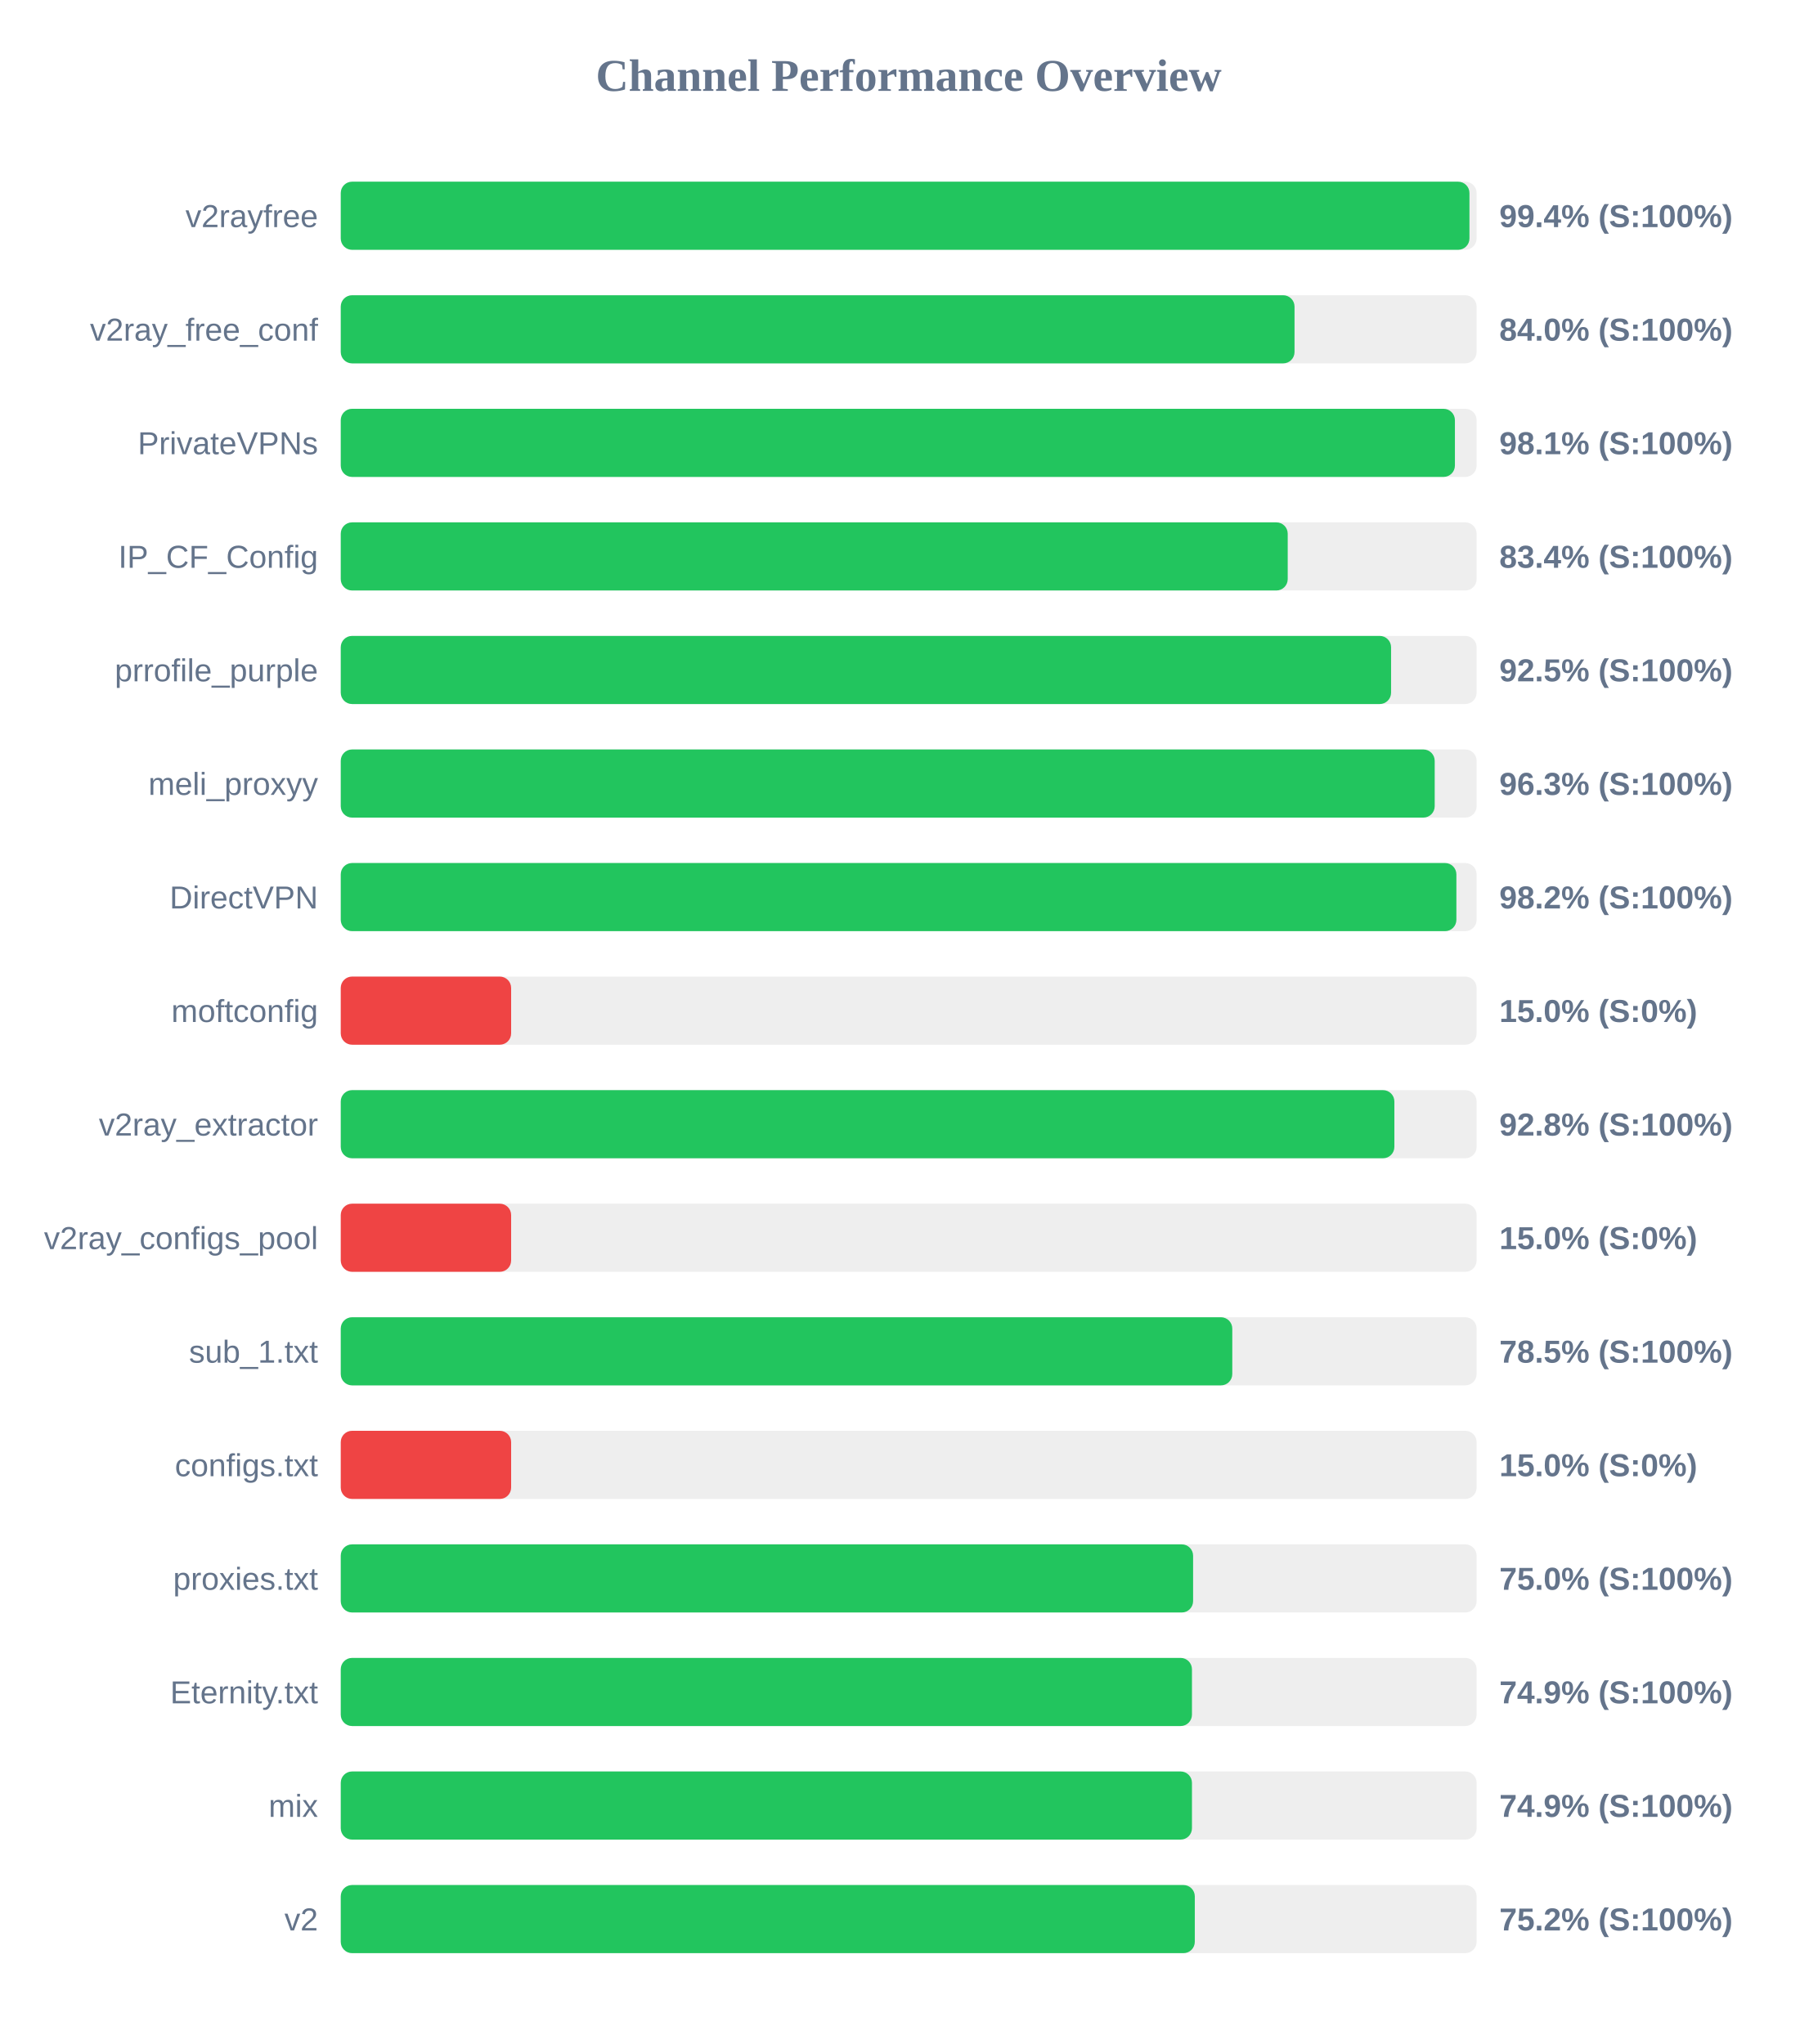
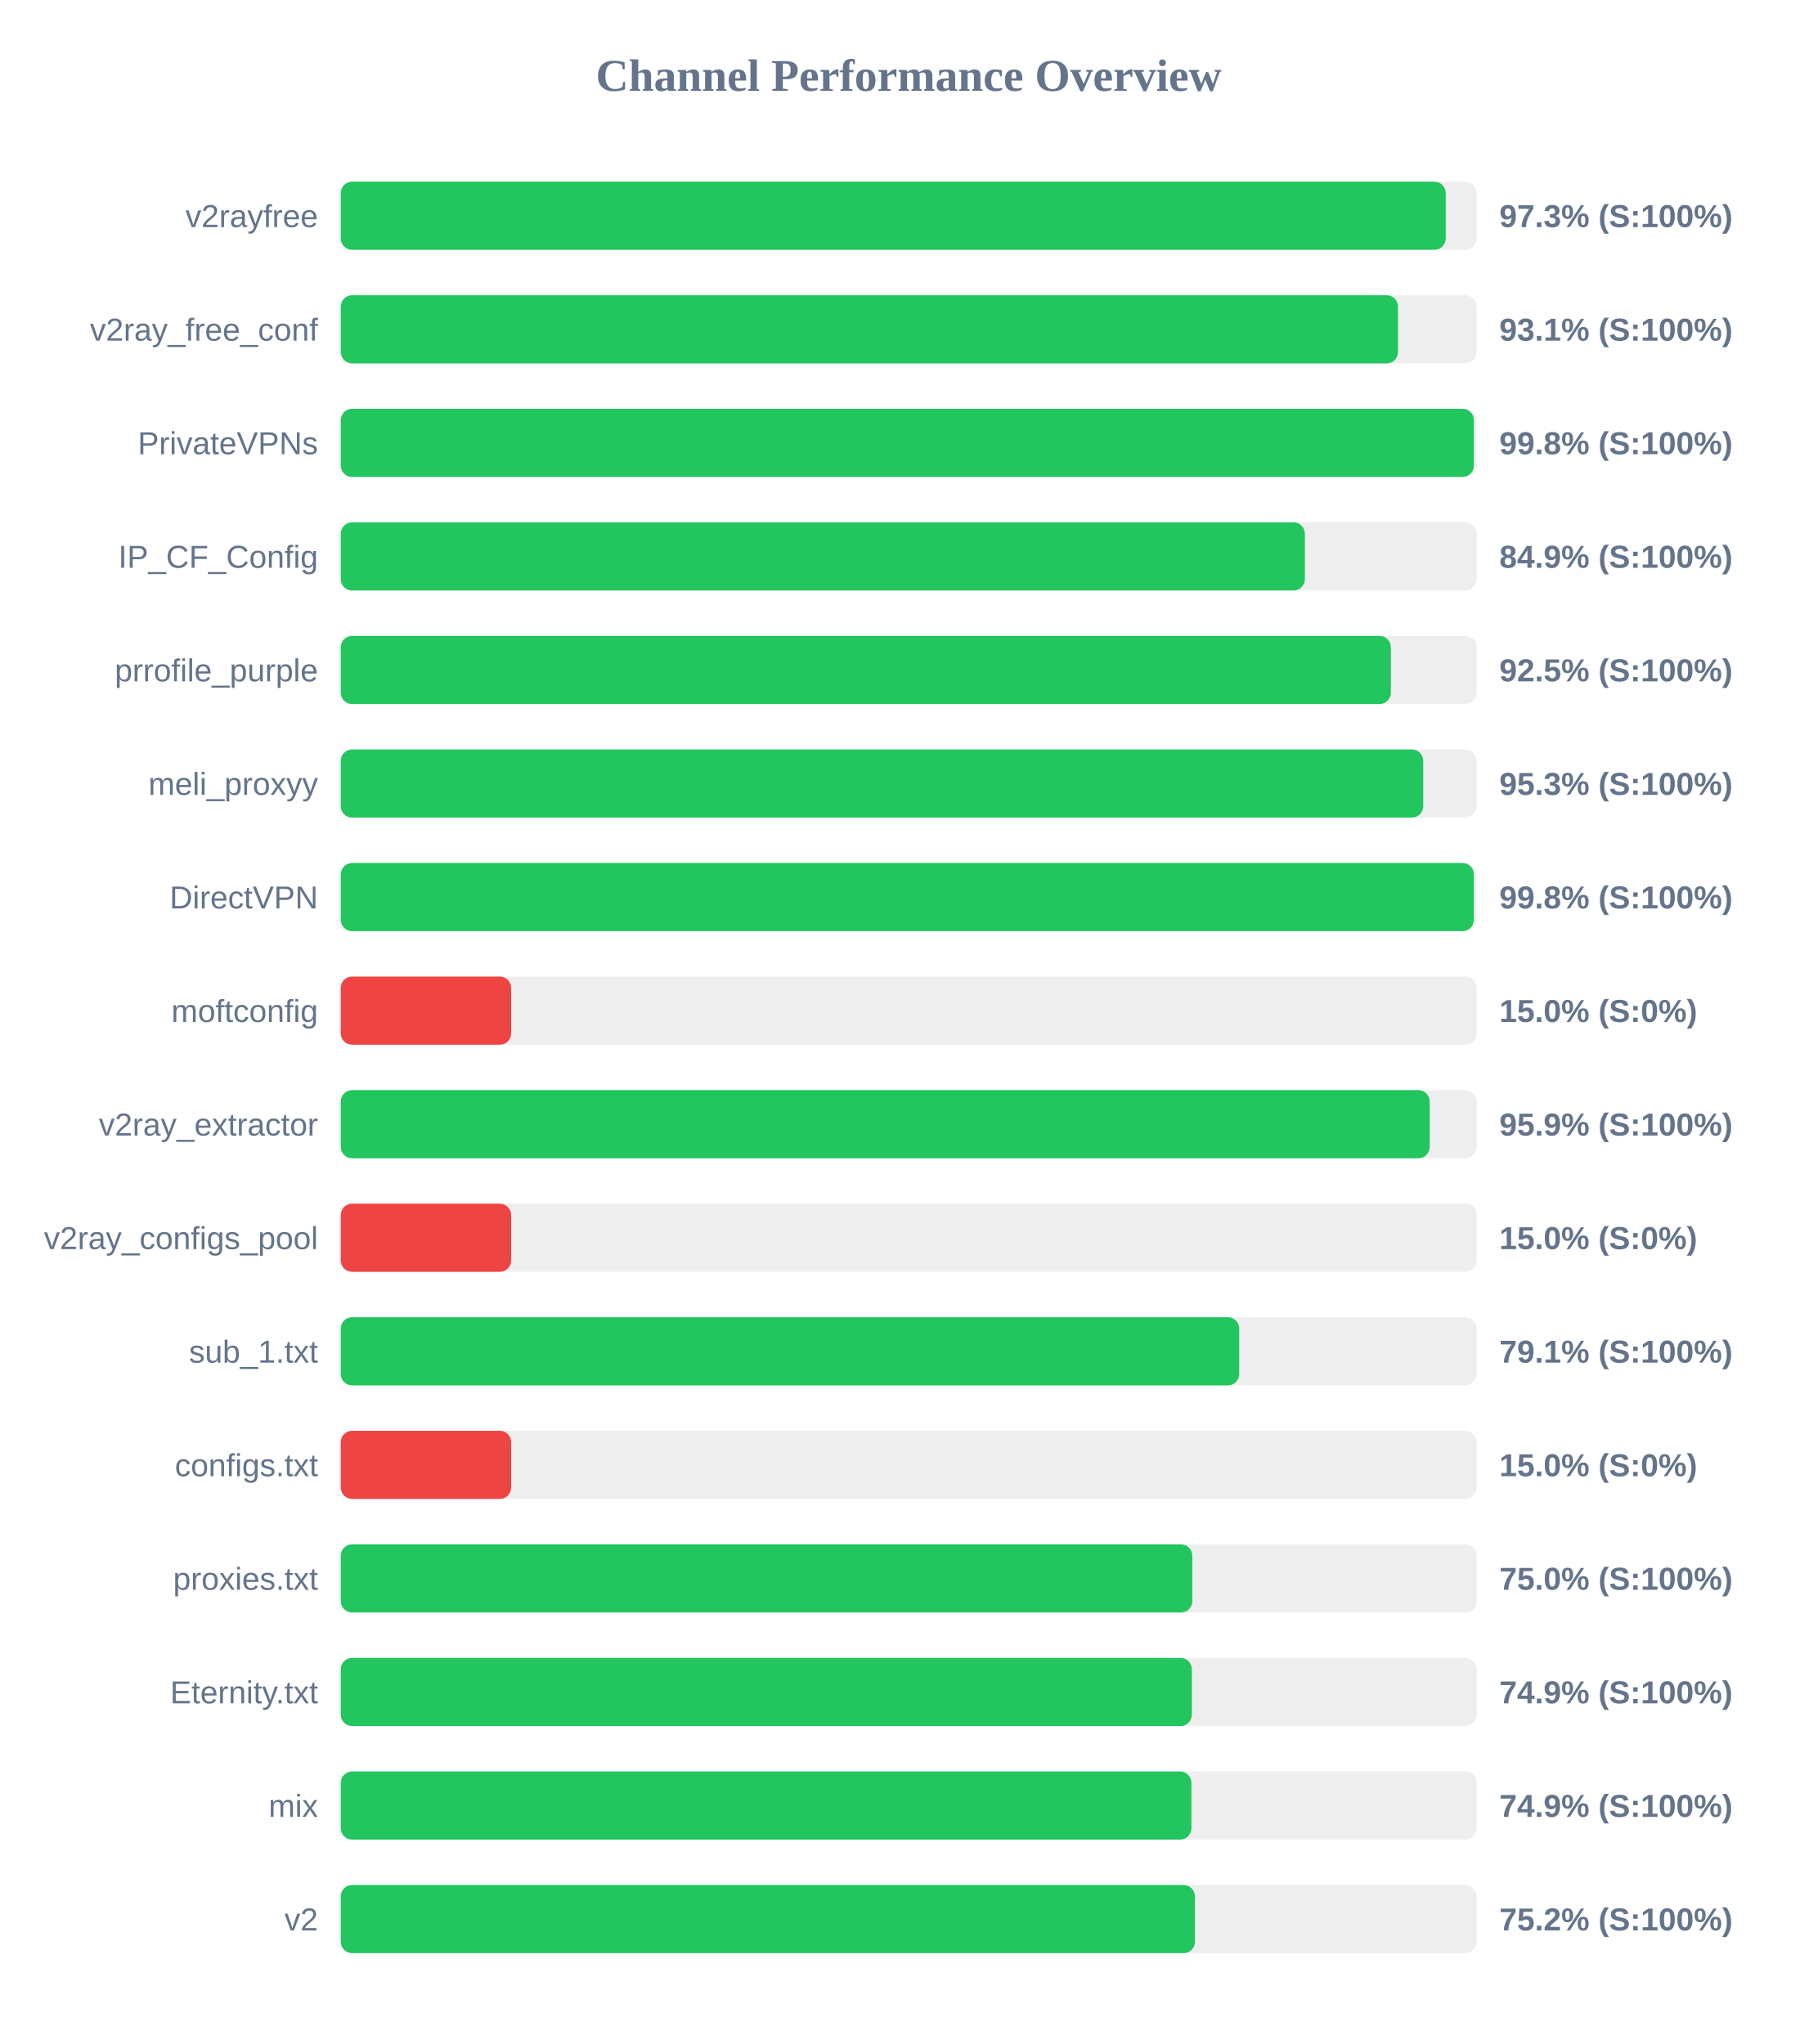
<svg xmlns="http://www.w3.org/2000/svg" width="800" height="900" version="1.1">
  <style>
        .row { font: 14px Arial; fill: #64748b; }
        .score { font: bold 14px Arial; fill: #64748b; }
    </style>
  <text x="400" y="40" text-anchor="middle" font-size="20px" font-weight="bold" fill="#64748b">Channel Performance Overview</text>
  <rect x="150" y="80" width="500" height="30" fill="#eee" rx="5" />
-   <rect x="150" y="80" width="496.85" height="30" fill="#22c55e" rx="5" />
+   <rect x="150" y="80" width="486.4" height="30" fill="#22c55e" rx="5" />
  <text x="140" y="100" text-anchor="end" class="row">v2rayfree</text>
-   <text x="660" y="100" text-anchor="start" class="score">99.4% (S:100%)</text>
+   <text x="660" y="100" text-anchor="start" class="score">97.3% (S:100%)</text>
  <rect x="150" y="130" width="500" height="30" fill="#eee" rx="5" />
-   <rect x="150" y="130" width="419.85" height="30" fill="#22c55e" rx="5" />
+   <rect x="150" y="130" width="465.4" height="30" fill="#22c55e" rx="5" />
  <text x="140" y="150" text-anchor="end" class="row">v2ray_free_conf</text>
-   <text x="660" y="150" text-anchor="start" class="score">84.0% (S:100%)</text>
+   <text x="660" y="150" text-anchor="start" class="score">93.1% (S:100%)</text>
  <rect x="150" y="180" width="500" height="30" fill="#eee" rx="5" />
-   <rect x="150" y="180" width="490.45" height="30" fill="#22c55e" rx="5" />
+   <rect x="150" y="180" width="498.8" height="30" fill="#22c55e" rx="5" />
  <text x="140" y="200" text-anchor="end" class="row">PrivateVPNs</text>
-   <text x="660" y="200" text-anchor="start" class="score">98.1% (S:100%)</text>
+   <text x="660" y="200" text-anchor="start" class="score">99.8% (S:100%)</text>
  <rect x="150" y="230" width="500" height="30" fill="#eee" rx="5" />
-   <rect x="150" y="230" width="416.85" height="30" fill="#22c55e" rx="5" />
+   <rect x="150" y="230" width="424.4" height="30" fill="#22c55e" rx="5" />
  <text x="140" y="250" text-anchor="end" class="row">IP_CF_Config</text>
-   <text x="660" y="250" text-anchor="start" class="score">83.4% (S:100%)</text>
+   <text x="660" y="250" text-anchor="start" class="score">84.9% (S:100%)</text>
  <rect x="150" y="280" width="500" height="30" fill="#eee" rx="5" />
-   <rect x="150" y="280" width="462.35" height="30" fill="#22c55e" rx="5" />
+   <rect x="150" y="280" width="462.25" height="30" fill="#22c55e" rx="5" />
  <text x="140" y="300" text-anchor="end" class="row">prrofile_purple</text>
  <text x="660" y="300" text-anchor="start" class="score">92.5% (S:100%)</text>
  <rect x="150" y="330" width="500" height="30" fill="#eee" rx="5" />
-   <rect x="150" y="330" width="481.55" height="30" fill="#22c55e" rx="5" />
+   <rect x="150" y="330" width="476.5" height="30" fill="#22c55e" rx="5" />
  <text x="140" y="350" text-anchor="end" class="row">meli_proxyy</text>
-   <text x="660" y="350" text-anchor="start" class="score">96.3% (S:100%)</text>
+   <text x="660" y="350" text-anchor="start" class="score">95.3% (S:100%)</text>
  <rect x="150" y="380" width="500" height="30" fill="#eee" rx="5" />
-   <rect x="150" y="380" width="491.1" height="30" fill="#22c55e" rx="5" />
+   <rect x="150" y="380" width="498.8" height="30" fill="#22c55e" rx="5" />
  <text x="140" y="400" text-anchor="end" class="row">DirectVPN</text>
-   <text x="660" y="400" text-anchor="start" class="score">98.2% (S:100%)</text>
+   <text x="660" y="400" text-anchor="start" class="score">99.8% (S:100%)</text>
  <rect x="150" y="430" width="500" height="30" fill="#eee" rx="5" />
  <rect x="150" y="430" width="75.0" height="30" fill="#ef4444" rx="5" />
  <text x="140" y="450" text-anchor="end" class="row">moftconfig</text>
  <text x="660" y="450" text-anchor="start" class="score">15.0% (S:0%)</text>
  <rect x="150" y="480" width="500" height="30" fill="#eee" rx="5" />
-   <rect x="150" y="480" width="463.8" height="30" fill="#22c55e" rx="5" />
+   <rect x="150" y="480" width="479.35" height="30" fill="#22c55e" rx="5" />
  <text x="140" y="500" text-anchor="end" class="row">v2ray_extractor</text>
-   <text x="660" y="500" text-anchor="start" class="score">92.8% (S:100%)</text>
+   <text x="660" y="500" text-anchor="start" class="score">95.9% (S:100%)</text>
  <rect x="150" y="530" width="500" height="30" fill="#eee" rx="5" />
  <rect x="150" y="530" width="75.0" height="30" fill="#ef4444" rx="5" />
  <text x="140" y="550" text-anchor="end" class="row">v2ray_configs_pool</text>
  <text x="660" y="550" text-anchor="start" class="score">15.0% (S:0%)</text>
  <rect x="150" y="580" width="500" height="30" fill="#eee" rx="5" />
-   <rect x="150" y="580" width="392.45" height="30" fill="#22c55e" rx="5" />
+   <rect x="150" y="580" width="395.5" height="30" fill="#22c55e" rx="5" />
  <text x="140" y="600" text-anchor="end" class="row">sub_1.txt</text>
-   <text x="660" y="600" text-anchor="start" class="score">78.5% (S:100%)</text>
+   <text x="660" y="600" text-anchor="start" class="score">79.1% (S:100%)</text>
  <rect x="150" y="630" width="500" height="30" fill="#eee" rx="5" />
  <rect x="150" y="630" width="75.0" height="30" fill="#ef4444" rx="5" />
  <text x="140" y="650" text-anchor="end" class="row">configs.txt</text>
  <text x="660" y="650" text-anchor="start" class="score">15.0% (S:0%)</text>
  <rect x="150" y="680" width="500" height="30" fill="#eee" rx="5" />
-   <rect x="150" y="680" width="375.2" height="30" fill="#22c55e" rx="5" />
+   <rect x="150" y="680" width="374.85" height="30" fill="#22c55e" rx="5" />
  <text x="140" y="700" text-anchor="end" class="row">proxies.txt</text>
  <text x="660" y="700" text-anchor="start" class="score">75.0% (S:100%)</text>
  <rect x="150" y="730" width="500" height="30" fill="#eee" rx="5" />
-   <rect x="150" y="730" width="374.7" height="30" fill="#22c55e" rx="5" />
+   <rect x="150" y="730" width="374.65" height="30" fill="#22c55e" rx="5" />
  <text x="140" y="750" text-anchor="end" class="row">Eternity.txt</text>
  <text x="660" y="750" text-anchor="start" class="score">74.9% (S:100%)</text>
  <rect x="150" y="780" width="500" height="30" fill="#eee" rx="5" />
-   <rect x="150" y="780" width="374.7" height="30" fill="#22c55e" rx="5" />
+   <rect x="150" y="780" width="374.45" height="30" fill="#22c55e" rx="5" />
  <text x="140" y="800" text-anchor="end" class="row">mix</text>
  <text x="660" y="800" text-anchor="start" class="score">74.9% (S:100%)</text>
  <rect x="150" y="830" width="500" height="30" fill="#eee" rx="5" />
-   <rect x="150" y="830" width="375.95" height="30" fill="#22c55e" rx="5" />
+   <rect x="150" y="830" width="376.0" height="30" fill="#22c55e" rx="5" />
  <text x="140" y="850" text-anchor="end" class="row">v2</text>
  <text x="660" y="850" text-anchor="start" class="score">75.2% (S:100%)</text>
</svg>
